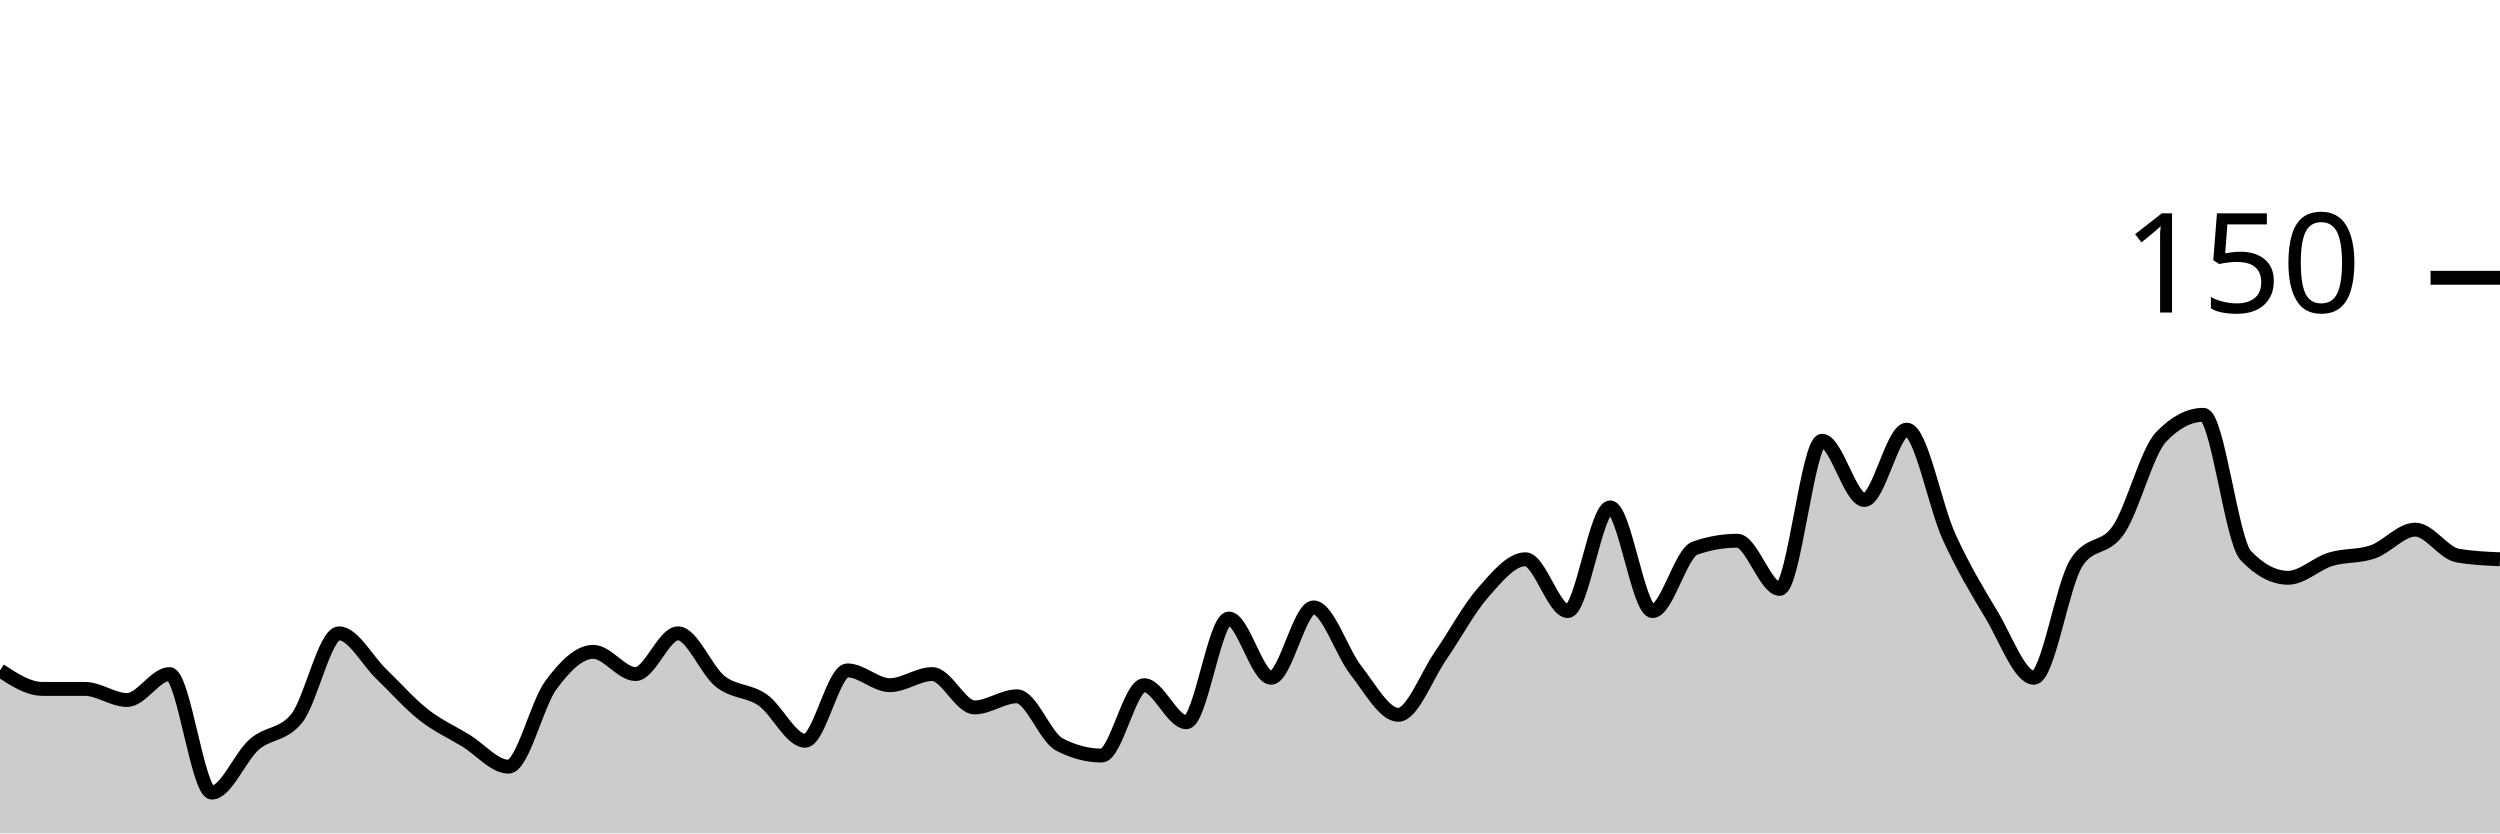
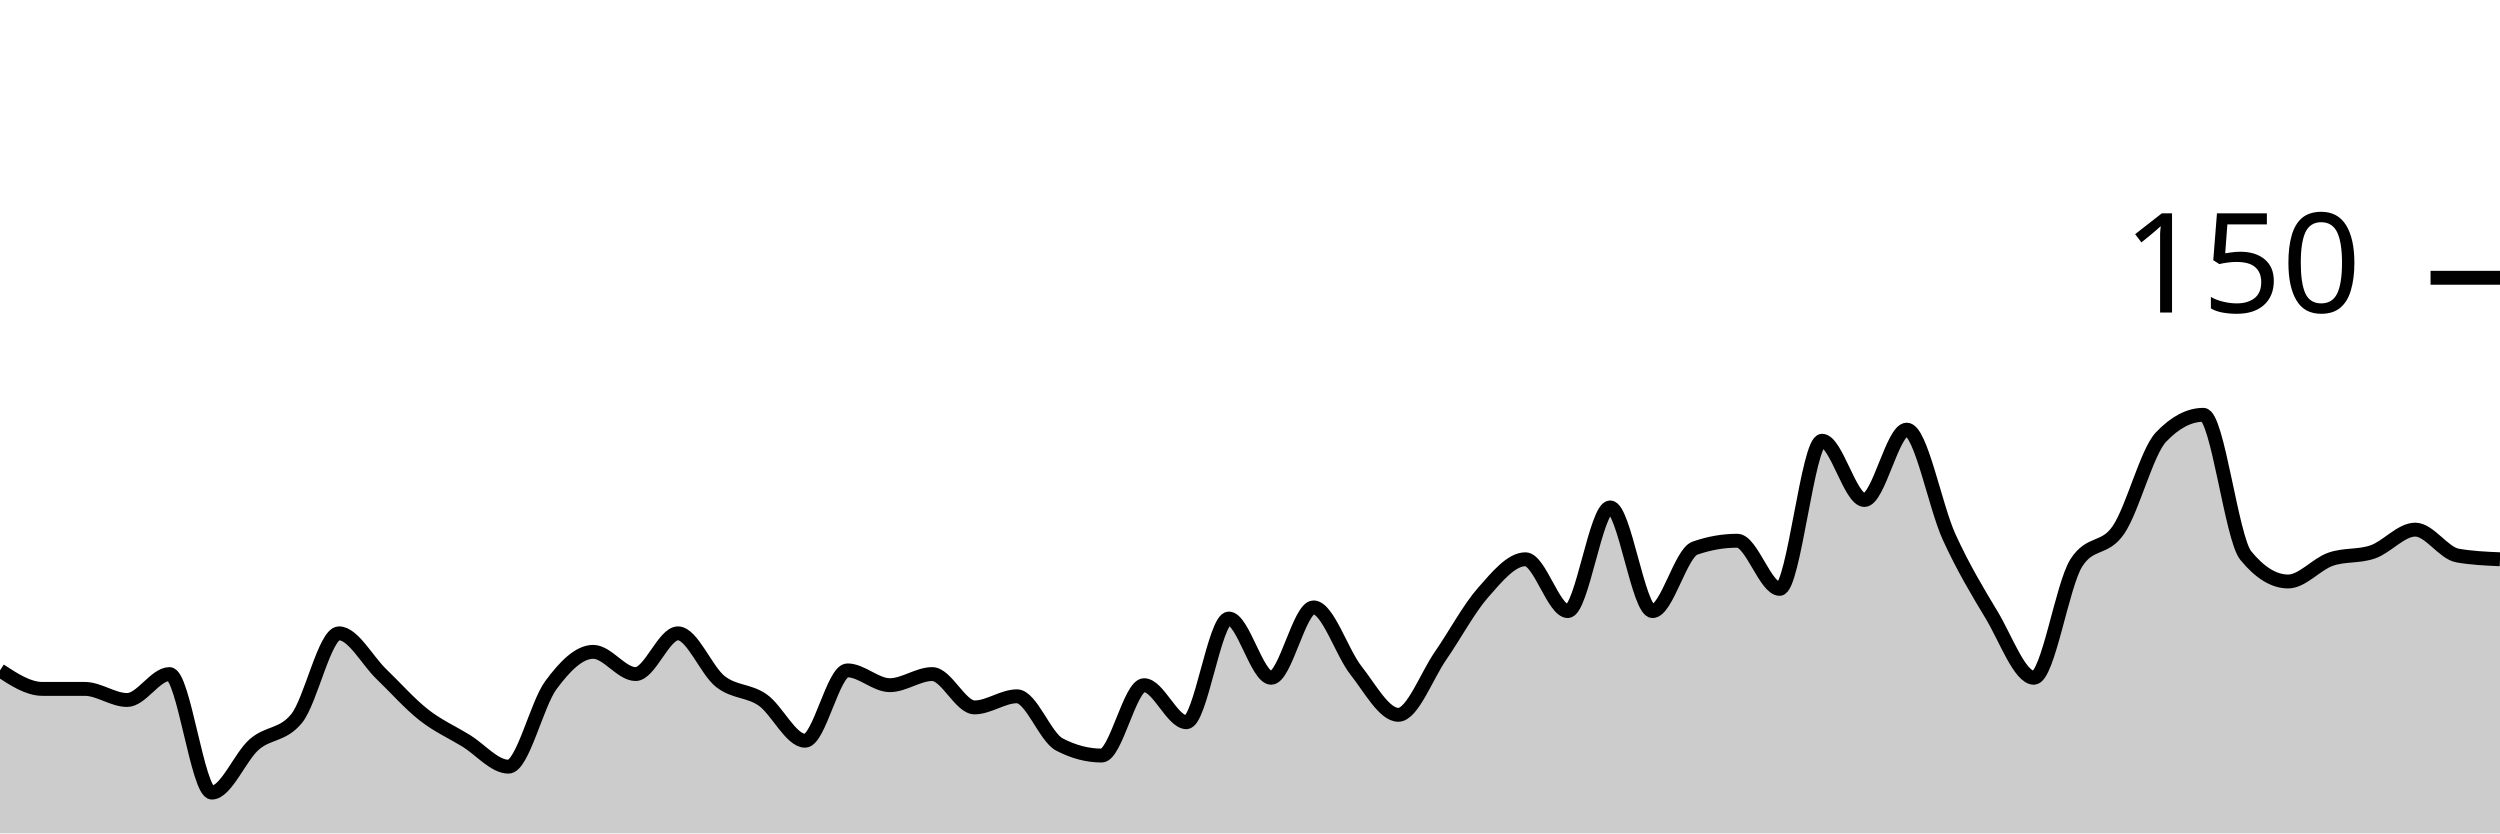
<svg xmlns="http://www.w3.org/2000/svg" viewBox="0 0 180 60">
  <g transform="translate(0,20)">
-     <path class="area" fill="rgba(0, 0, 0, 0.2)" d="M0,28.267C1.017,28.933,2.034,29.6,3.051,29.6C4.068,29.6,5.085,29.6,6.102,29.6C7.119,29.6,8.136,30.4,9.153,30.4C10.169,30.4,11.186,28.533,12.203,28.533C13.22,28.533,14.237,37.067,15.254,37.067C16.271,37.067,17.288,34.489,18.305,33.6C19.322,32.711,20.339,32.978,21.356,31.733C22.373,30.489,23.39,25.6,24.407,25.6C25.424,25.6,26.441,27.556,27.458,28.533C28.475,29.511,29.492,30.667,30.508,31.467C31.525,32.267,32.542,32.711,33.559,33.333C34.576,33.956,35.593,35.2,36.61,35.2C37.627,35.2,38.644,30.711,39.661,29.333C40.678,27.956,41.695,26.933,42.712,26.933C43.729,26.933,44.746,28.533,45.763,28.533C46.78,28.533,47.797,25.6,48.814,25.6C49.831,25.6,50.847,28.267,51.864,29.067C52.881,29.867,53.898,29.689,54.915,30.4C55.932,31.111,56.949,33.333,57.966,33.333C58.983,33.333,60,28.267,61.017,28.267C62.034,28.267,63.051,29.333,64.068,29.333C65.085,29.333,66.102,28.533,67.119,28.533C68.136,28.533,69.153,30.933,70.169,30.933C71.186,30.933,72.203,30.133,73.22,30.133C74.237,30.133,75.254,33.067,76.271,33.6C77.288,34.133,78.305,34.4,79.322,34.4C80.339,34.4,81.356,29.333,82.373,29.333C83.39,29.333,84.407,32,85.424,32C86.441,32,87.458,24.533,88.475,24.533C89.492,24.533,90.508,28.8,91.525,28.8C92.542,28.8,93.559,23.733,94.576,23.733C95.593,23.733,96.61,26.978,97.627,28.267C98.644,29.556,99.661,31.467,100.678,31.467C101.695,31.467,102.712,28.667,103.729,27.2C104.746,25.733,105.763,23.822,106.78,22.667C107.797,21.511,108.814,20.267,109.831,20.267C110.847,20.267,111.864,24,112.881,24C113.898,24,114.915,16.533,115.932,16.533C116.949,16.533,117.966,24,118.983,24C120,24,121.017,19.822,122.034,19.467C123.051,19.111,124.068,18.933,125.085,18.933C126.102,18.933,127.119,22.4,128.136,22.4C129.153,22.4,130.169,11.733,131.186,11.733C132.203,11.733,133.22,16,134.237,16C135.254,16,136.271,10.933,137.288,10.933C138.305,10.933,139.322,16.444,140.339,18.667C141.356,20.889,142.373,22.578,143.39,24.267C144.407,25.956,145.424,28.8,146.441,28.8C147.458,28.8,148.475,22.133,149.492,20.533C150.508,18.933,151.525,19.644,152.542,18.133C153.559,16.622,154.576,12.533,155.593,11.467C156.61,10.4,157.627,9.867,158.644,9.867C159.661,9.867,160.678,18.933,161.695,20C162.712,21.067,163.729,21.6,164.746,21.6C165.763,21.6,166.78,20.578,167.797,20.267C168.814,19.956,169.831,20.089,170.847,19.733C171.864,19.378,172.881,18.133,173.898,18.133C174.915,18.133,175.932,19.822,176.949,20C177.966,20.178,178.983,20.222,180,20.267L180,40C178.983,40,177.966,40,176.949,40C175.932,40,174.915,40,173.898,40C172.881,40,171.864,40,170.847,40C169.831,40,168.814,40,167.797,40C166.78,40,165.763,40,164.746,40C163.729,40,162.712,40,161.695,40C160.678,40,159.661,40,158.644,40C157.627,40,156.61,40,155.593,40C154.576,40,153.559,40,152.542,40C151.525,40,150.508,40,149.492,40C148.475,40,147.458,40,146.441,40C145.424,40,144.407,40,143.39,40C142.373,40,141.356,40,140.339,40C139.322,40,138.305,40,137.288,40C136.271,40,135.254,40,134.237,40C133.22,40,132.203,40,131.186,40C130.169,40,129.153,40,128.136,40C127.119,40,126.102,40,125.085,40C124.068,40,123.051,40,122.034,40C121.017,40,120,40,118.983,40C117.966,40,116.949,40,115.932,40C114.915,40,113.898,40,112.881,40C111.864,40,110.847,40,109.831,40C108.814,40,107.797,40,106.78,40C105.763,40,104.746,40,103.729,40C102.712,40,101.695,40,100.678,40C99.661,40,98.644,40,97.627,40C96.61,40,95.593,40,94.576,40C93.559,40,92.542,40,91.525,40C90.508,40,89.492,40,88.475,40C87.458,40,86.441,40,85.424,40C84.407,40,83.39,40,82.373,40C81.356,40,80.339,40,79.322,40C78.305,40,77.288,40,76.271,40C75.254,40,74.237,40,73.22,40C72.203,40,71.186,40,70.169,40C69.153,40,68.136,40,67.119,40C66.102,40,65.085,40,64.068,40C63.051,40,62.034,40,61.017,40C60,40,58.983,40,57.966,40C56.949,40,55.932,40,54.915,40C53.898,40,52.881,40,51.864,40C50.847,40,49.831,40,48.814,40C47.797,40,46.78,40,45.763,40C44.746,40,43.729,40,42.712,40C41.695,40,40.678,40,39.661,40C38.644,40,37.627,40,36.61,40C35.593,40,34.576,40,33.559,40C32.542,40,31.525,40,30.508,40C29.492,40,28.475,40,27.458,40C26.441,40,25.424,40,24.407,40C23.39,40,22.373,40,21.356,40C20.339,40,19.322,40,18.305,40C17.288,40,16.271,40,15.254,40C14.237,40,13.22,40,12.203,40C11.186,40,10.169,40,9.153,40C8.136,40,7.119,40,6.102,40C5.085,40,4.068,40,3.051,40C2.034,40,1.017,40,0,40Z" />
-     <path class="line" stroke="black" fill="none" d="M0,28.267C1.017,28.933,2.034,29.6,3.051,29.6C4.068,29.6,5.085,29.6,6.102,29.6C7.119,29.6,8.136,30.4,9.153,30.4C10.169,30.4,11.186,28.533,12.203,28.533C13.22,28.533,14.237,37.067,15.254,37.067C16.271,37.067,17.288,34.489,18.305,33.6C19.322,32.711,20.339,32.978,21.356,31.733C22.373,30.489,23.39,25.6,24.407,25.6C25.424,25.6,26.441,27.556,27.458,28.533C28.475,29.511,29.492,30.667,30.508,31.467C31.525,32.267,32.542,32.711,33.559,33.333C34.576,33.956,35.593,35.2,36.61,35.2C37.627,35.2,38.644,30.711,39.661,29.333C40.678,27.956,41.695,26.933,42.712,26.933C43.729,26.933,44.746,28.533,45.763,28.533C46.78,28.533,47.797,25.6,48.814,25.6C49.831,25.6,50.847,28.267,51.864,29.067C52.881,29.867,53.898,29.689,54.915,30.4C55.932,31.111,56.949,33.333,57.966,33.333C58.983,33.333,60,28.267,61.017,28.267C62.034,28.267,63.051,29.333,64.068,29.333C65.085,29.333,66.102,28.533,67.119,28.533C68.136,28.533,69.153,30.933,70.169,30.933C71.186,30.933,72.203,30.133,73.22,30.133C74.237,30.133,75.254,33.067,76.271,33.6C77.288,34.133,78.305,34.4,79.322,34.4C80.339,34.4,81.356,29.333,82.373,29.333C83.39,29.333,84.407,32,85.424,32C86.441,32,87.458,24.533,88.475,24.533C89.492,24.533,90.508,28.8,91.525,28.8C92.542,28.8,93.559,23.733,94.576,23.733C95.593,23.733,96.61,26.978,97.627,28.267C98.644,29.556,99.661,31.467,100.678,31.467C101.695,31.467,102.712,28.667,103.729,27.2C104.746,25.733,105.763,23.822,106.78,22.667C107.797,21.511,108.814,20.267,109.831,20.267C110.847,20.267,111.864,24,112.881,24C113.898,24,114.915,16.533,115.932,16.533C116.949,16.533,117.966,24,118.983,24C120,24,121.017,19.822,122.034,19.467C123.051,19.111,124.068,18.933,125.085,18.933C126.102,18.933,127.119,22.4,128.136,22.4C129.153,22.4,130.169,11.733,131.186,11.733C132.203,11.733,133.22,16,134.237,16C135.254,16,136.271,10.933,137.288,10.933C138.305,10.933,139.322,16.444,140.339,18.667C141.356,20.889,142.373,22.578,143.39,24.267C144.407,25.956,145.424,28.8,146.441,28.8C147.458,28.8,148.475,22.133,149.492,20.533C150.508,18.933,151.525,19.644,152.542,18.133C153.559,16.622,154.576,12.533,155.593,11.467C156.61,10.4,157.627,9.867,158.644,9.867C159.661,9.867,160.678,18.933,161.695,20C162.712,21.067,163.729,21.6,164.746,21.6C165.763,21.6,166.78,20.578,167.797,20.267C168.814,19.956,169.831,20.089,170.847,19.733C171.864,19.378,172.881,18.133,173.898,18.133C174.915,18.133,175.932,19.822,176.949,20C177.966,20.178,178.983,20.222,180,20.267" />
+     <path class="area" fill="rgba(0, 0, 0, 0.2)" d="M0,28.267C1.017,28.933,2.034,29.6,3.051,29.6C4.068,29.6,5.085,29.6,6.102,29.6C7.119,29.6,8.136,30.4,9.153,30.4C10.169,30.4,11.186,28.533,12.203,28.533C13.22,28.533,14.237,37.067,15.254,37.067C16.271,37.067,17.288,34.489,18.305,33.6C19.322,32.711,20.339,32.978,21.356,31.733C22.373,30.489,23.39,25.6,24.407,25.6C25.424,25.6,26.441,27.556,27.458,28.533C28.475,29.511,29.492,30.667,30.508,31.467C31.525,32.267,32.542,32.711,33.559,33.333C34.576,33.956,35.593,35.2,36.61,35.2C37.627,35.2,38.644,30.711,39.661,29.333C40.678,27.956,41.695,26.933,42.712,26.933C43.729,26.933,44.746,28.533,45.763,28.533C46.78,28.533,47.797,25.6,48.814,25.6C49.831,25.6,50.847,28.267,51.864,29.067C52.881,29.867,53.898,29.689,54.915,30.4C55.932,31.111,56.949,33.333,57.966,33.333C58.983,33.333,60,28.267,61.017,28.267C62.034,28.267,63.051,29.333,64.068,29.333C65.085,29.333,66.102,28.533,67.119,28.533C68.136,28.533,69.153,30.933,70.169,30.933C71.186,30.933,72.203,30.133,73.22,30.133C74.237,30.133,75.254,33.067,76.271,33.6C77.288,34.133,78.305,34.4,79.322,34.4C80.339,34.4,81.356,29.333,82.373,29.333C83.39,29.333,84.407,32,85.424,32C86.441,32,87.458,24.533,88.475,24.533C89.492,24.533,90.508,28.8,91.525,28.8C92.542,28.8,93.559,23.733,94.576,23.733C95.593,23.733,96.61,26.978,97.627,28.267C98.644,29.556,99.661,31.467,100.678,31.467C101.695,31.467,102.712,28.667,103.729,27.2C104.746,25.733,105.763,23.822,106.78,22.667C107.797,21.511,108.814,20.267,109.831,20.267C110.847,20.267,111.864,24,112.881,24C113.898,24,114.915,16.533,115.932,16.533C116.949,16.533,117.966,24,118.983,24C120,24,121.017,19.822,122.034,19.467C123.051,19.111,124.068,18.933,125.085,18.933C126.102,18.933,127.119,22.4,128.136,22.4C129.153,22.4,130.169,11.733,131.186,11.733C132.203,11.733,133.22,16,134.237,16C135.254,16,136.271,10.933,137.288,10.933C138.305,10.933,139.322,16.444,140.339,18.667C141.356,20.889,142.373,22.578,143.39,24.267C144.407,25.956,145.424,28.8,146.441,28.8C147.458,28.8,148.475,22.133,149.492,20.533C150.508,18.933,151.525,19.644,152.542,18.133C153.559,16.622,154.576,12.533,155.593,11.467C156.61,10.4,157.627,9.867,158.644,9.867C159.661,9.867,160.678,18.756,161.695,20C162.712,21.244,163.729,21.867,164.746,21.867C165.763,21.867,166.78,20.622,167.797,20.267C168.814,19.911,169.831,20.089,170.847,19.733C171.864,19.378,172.881,18.133,173.898,18.133C174.915,18.133,175.932,19.822,176.949,20C177.966,20.178,178.983,20.222,180,20.267L180,40C178.983,40,177.966,40,176.949,40C175.932,40,174.915,40,173.898,40C172.881,40,171.864,40,170.847,40C169.831,40,168.814,40,167.797,40C166.78,40,165.763,40,164.746,40C163.729,40,162.712,40,161.695,40C160.678,40,159.661,40,158.644,40C157.627,40,156.61,40,155.593,40C154.576,40,153.559,40,152.542,40C151.525,40,150.508,40,149.492,40C148.475,40,147.458,40,146.441,40C145.424,40,144.407,40,143.39,40C142.373,40,141.356,40,140.339,40C139.322,40,138.305,40,137.288,40C136.271,40,135.254,40,134.237,40C133.22,40,132.203,40,131.186,40C130.169,40,129.153,40,128.136,40C127.119,40,126.102,40,125.085,40C124.068,40,123.051,40,122.034,40C121.017,40,120,40,118.983,40C117.966,40,116.949,40,115.932,40C114.915,40,113.898,40,112.881,40C111.864,40,110.847,40,109.831,40C108.814,40,107.797,40,106.78,40C105.763,40,104.746,40,103.729,40C102.712,40,101.695,40,100.678,40C99.661,40,98.644,40,97.627,40C96.61,40,95.593,40,94.576,40C93.559,40,92.542,40,91.525,40C90.508,40,89.492,40,88.475,40C87.458,40,86.441,40,85.424,40C84.407,40,83.39,40,82.373,40C81.356,40,80.339,40,79.322,40C78.305,40,77.288,40,76.271,40C75.254,40,74.237,40,73.22,40C72.203,40,71.186,40,70.169,40C69.153,40,68.136,40,67.119,40C66.102,40,65.085,40,64.068,40C63.051,40,62.034,40,61.017,40C60,40,58.983,40,57.966,40C56.949,40,55.932,40,54.915,40C53.898,40,52.881,40,51.864,40C50.847,40,49.831,40,48.814,40C47.797,40,46.78,40,45.763,40C44.746,40,43.729,40,42.712,40C41.695,40,40.678,40,39.661,40C38.644,40,37.627,40,36.61,40C35.593,40,34.576,40,33.559,40C32.542,40,31.525,40,30.508,40C29.492,40,28.475,40,27.458,40C26.441,40,25.424,40,24.407,40C23.39,40,22.373,40,21.356,40C20.339,40,19.322,40,18.305,40C17.288,40,16.271,40,15.254,40C14.237,40,13.22,40,12.203,40C11.186,40,10.169,40,9.153,40C8.136,40,7.119,40,6.102,40C5.085,40,4.068,40,3.051,40C2.034,40,1.017,40,0,40Z" />
+     <path class="line" stroke="black" fill="none" d="M0,28.267C1.017,28.933,2.034,29.6,3.051,29.6C4.068,29.6,5.085,29.6,6.102,29.6C7.119,29.6,8.136,30.4,9.153,30.4C10.169,30.4,11.186,28.533,12.203,28.533C13.22,28.533,14.237,37.067,15.254,37.067C16.271,37.067,17.288,34.489,18.305,33.6C19.322,32.711,20.339,32.978,21.356,31.733C22.373,30.489,23.39,25.6,24.407,25.6C25.424,25.6,26.441,27.556,27.458,28.533C28.475,29.511,29.492,30.667,30.508,31.467C31.525,32.267,32.542,32.711,33.559,33.333C34.576,33.956,35.593,35.2,36.61,35.2C37.627,35.2,38.644,30.711,39.661,29.333C40.678,27.956,41.695,26.933,42.712,26.933C43.729,26.933,44.746,28.533,45.763,28.533C46.78,28.533,47.797,25.6,48.814,25.6C49.831,25.6,50.847,28.267,51.864,29.067C52.881,29.867,53.898,29.689,54.915,30.4C55.932,31.111,56.949,33.333,57.966,33.333C58.983,33.333,60,28.267,61.017,28.267C62.034,28.267,63.051,29.333,64.068,29.333C65.085,29.333,66.102,28.533,67.119,28.533C68.136,28.533,69.153,30.933,70.169,30.933C71.186,30.933,72.203,30.133,73.22,30.133C74.237,30.133,75.254,33.067,76.271,33.6C77.288,34.133,78.305,34.4,79.322,34.4C80.339,34.4,81.356,29.333,82.373,29.333C83.39,29.333,84.407,32,85.424,32C86.441,32,87.458,24.533,88.475,24.533C89.492,24.533,90.508,28.8,91.525,28.8C92.542,28.8,93.559,23.733,94.576,23.733C95.593,23.733,96.61,26.978,97.627,28.267C98.644,29.556,99.661,31.467,100.678,31.467C101.695,31.467,102.712,28.667,103.729,27.2C104.746,25.733,105.763,23.822,106.78,22.667C107.797,21.511,108.814,20.267,109.831,20.267C110.847,20.267,111.864,24,112.881,24C113.898,24,114.915,16.533,115.932,16.533C116.949,16.533,117.966,24,118.983,24C120,24,121.017,19.822,122.034,19.467C123.051,19.111,124.068,18.933,125.085,18.933C126.102,18.933,127.119,22.4,128.136,22.4C129.153,22.4,130.169,11.733,131.186,11.733C132.203,11.733,133.22,16,134.237,16C135.254,16,136.271,10.933,137.288,10.933C138.305,10.933,139.322,16.444,140.339,18.667C141.356,20.889,142.373,22.578,143.39,24.267C144.407,25.956,145.424,28.8,146.441,28.8C147.458,28.8,148.475,22.133,149.492,20.533C150.508,18.933,151.525,19.644,152.542,18.133C153.559,16.622,154.576,12.533,155.593,11.467C156.61,10.4,157.627,9.867,158.644,9.867C159.661,9.867,160.678,18.756,161.695,20C162.712,21.244,163.729,21.867,164.746,21.867C165.763,21.867,166.78,20.622,167.797,20.267C168.814,19.911,169.831,20.089,170.847,19.733C171.864,19.378,172.881,18.133,173.898,18.133C174.915,18.133,175.932,19.822,176.949,20C177.966,20.178,178.983,20.222,180,20.267" />
    <path class="axis-ceiling" stroke-width="1" stroke="black" fill="none" d="M175,0L180,0" />
    <text class="axis-ceiling-label" font-family="sans-serif" text-anchor="end" font-size="10px" x="170" y="2.5">150</text>
  </g>
</svg>
